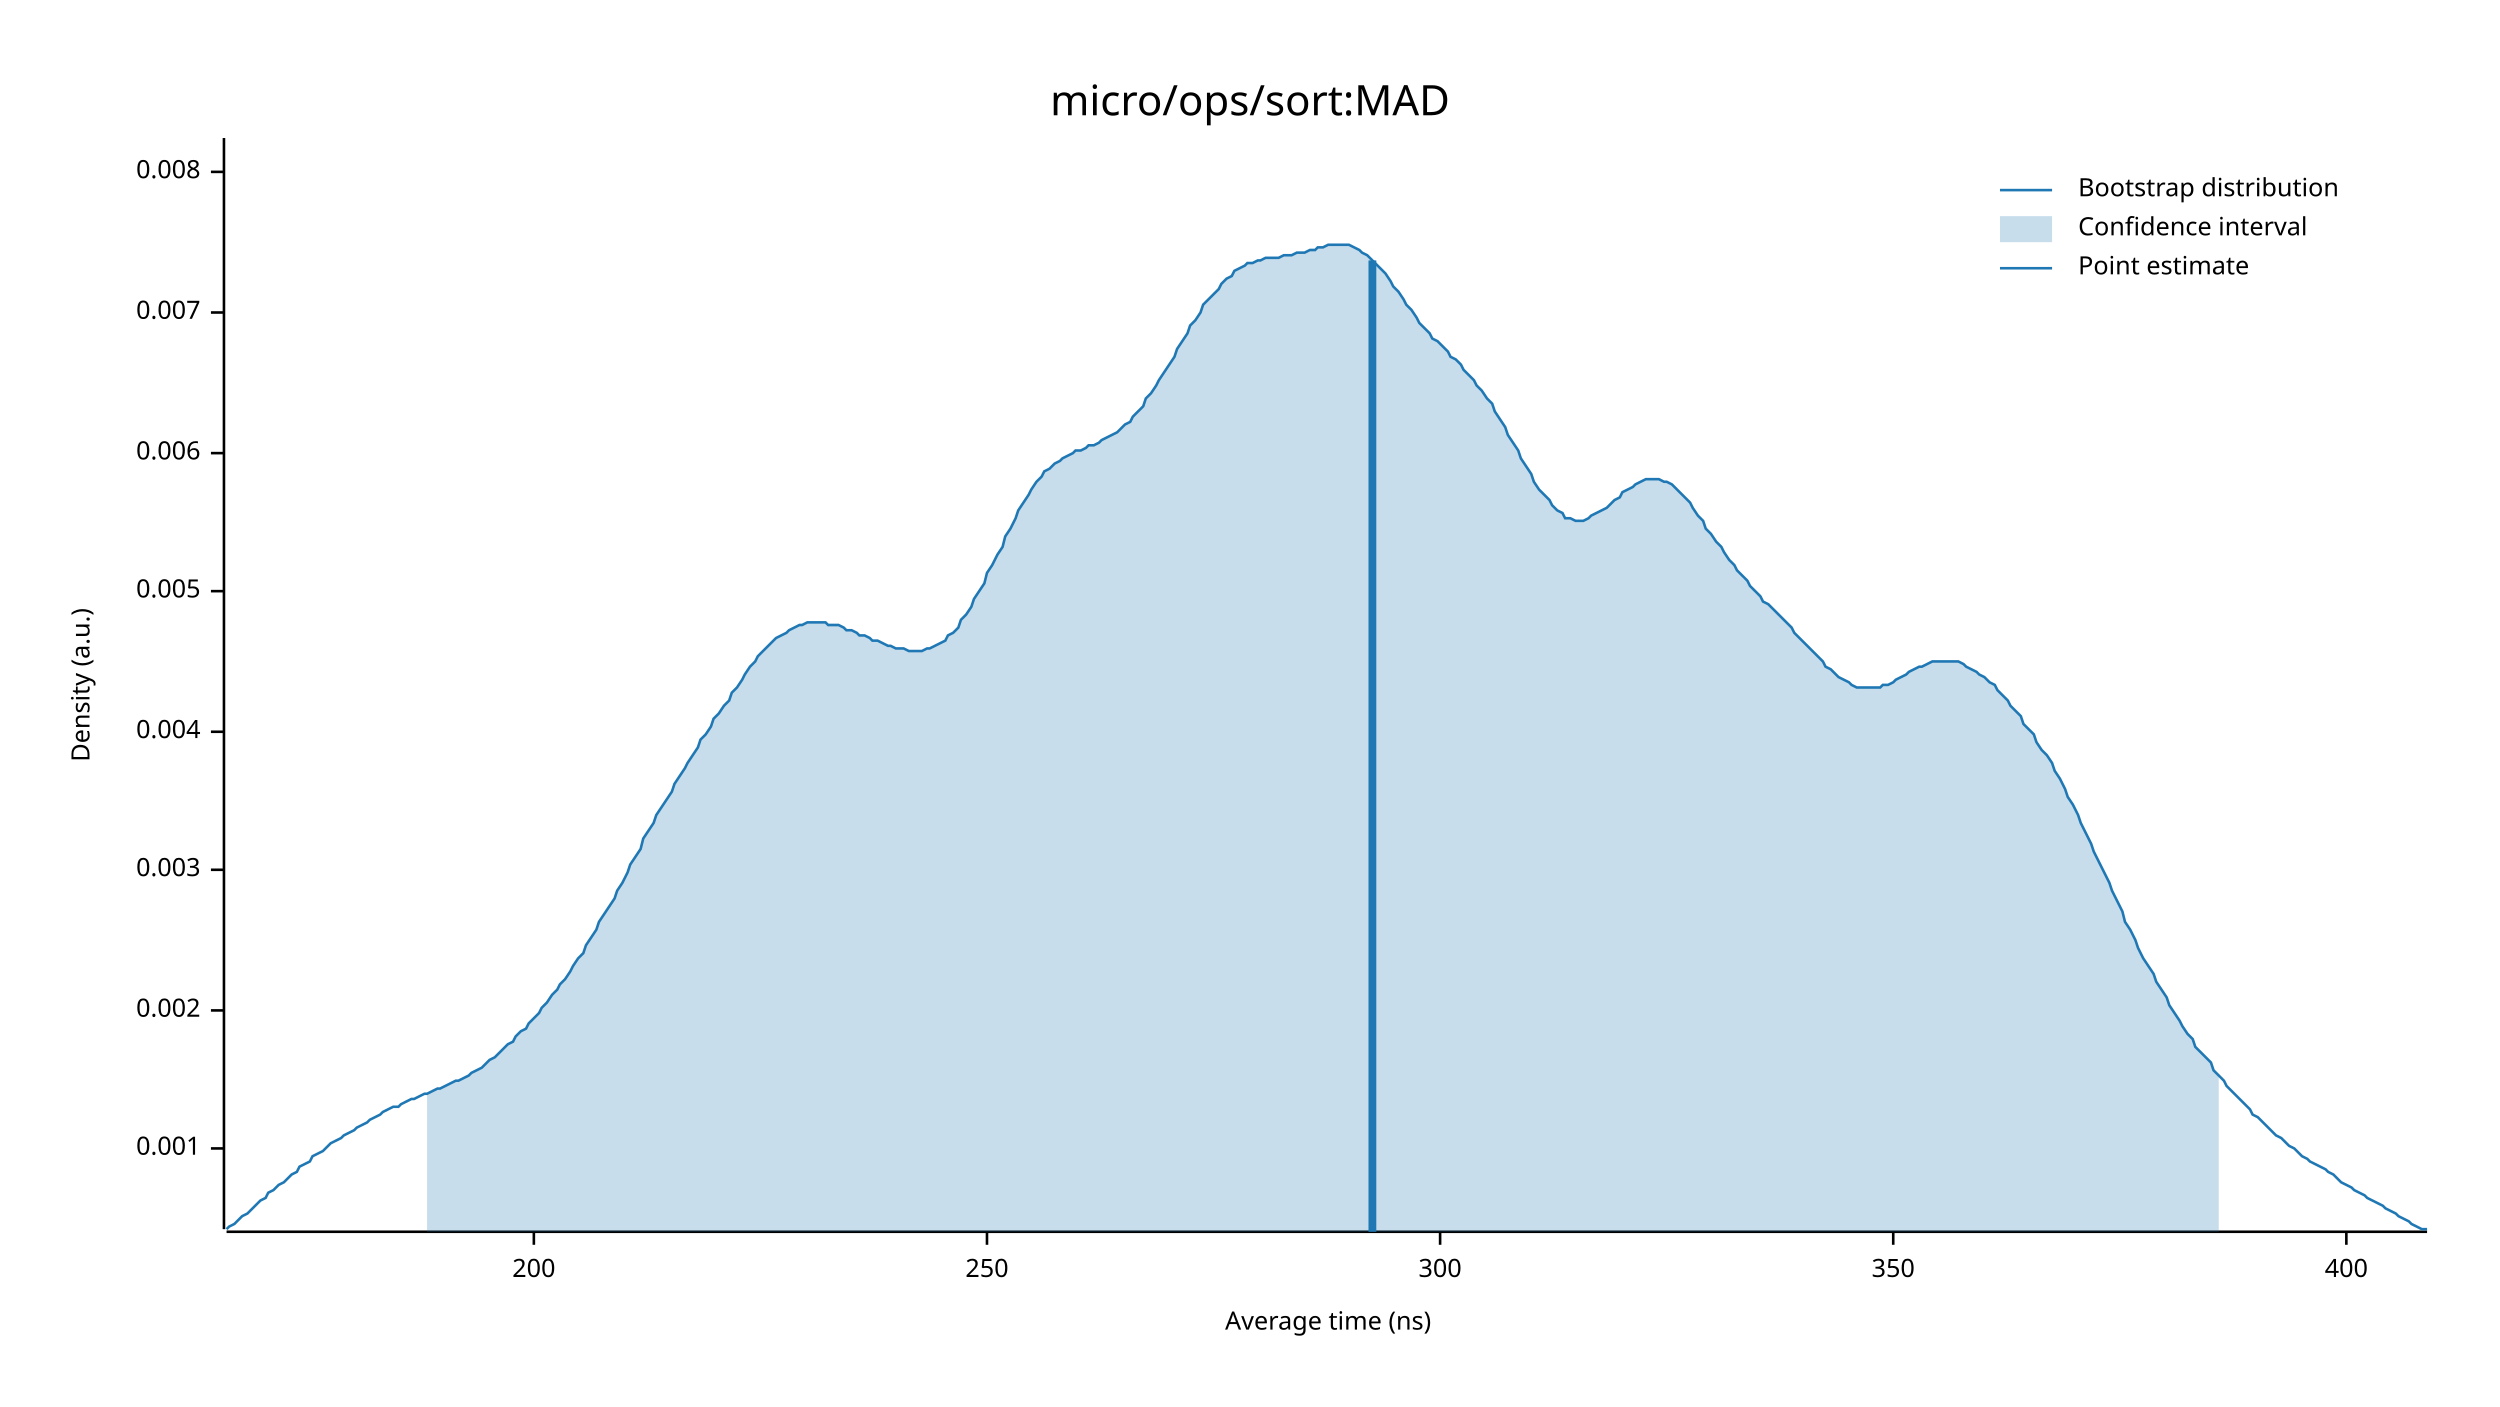
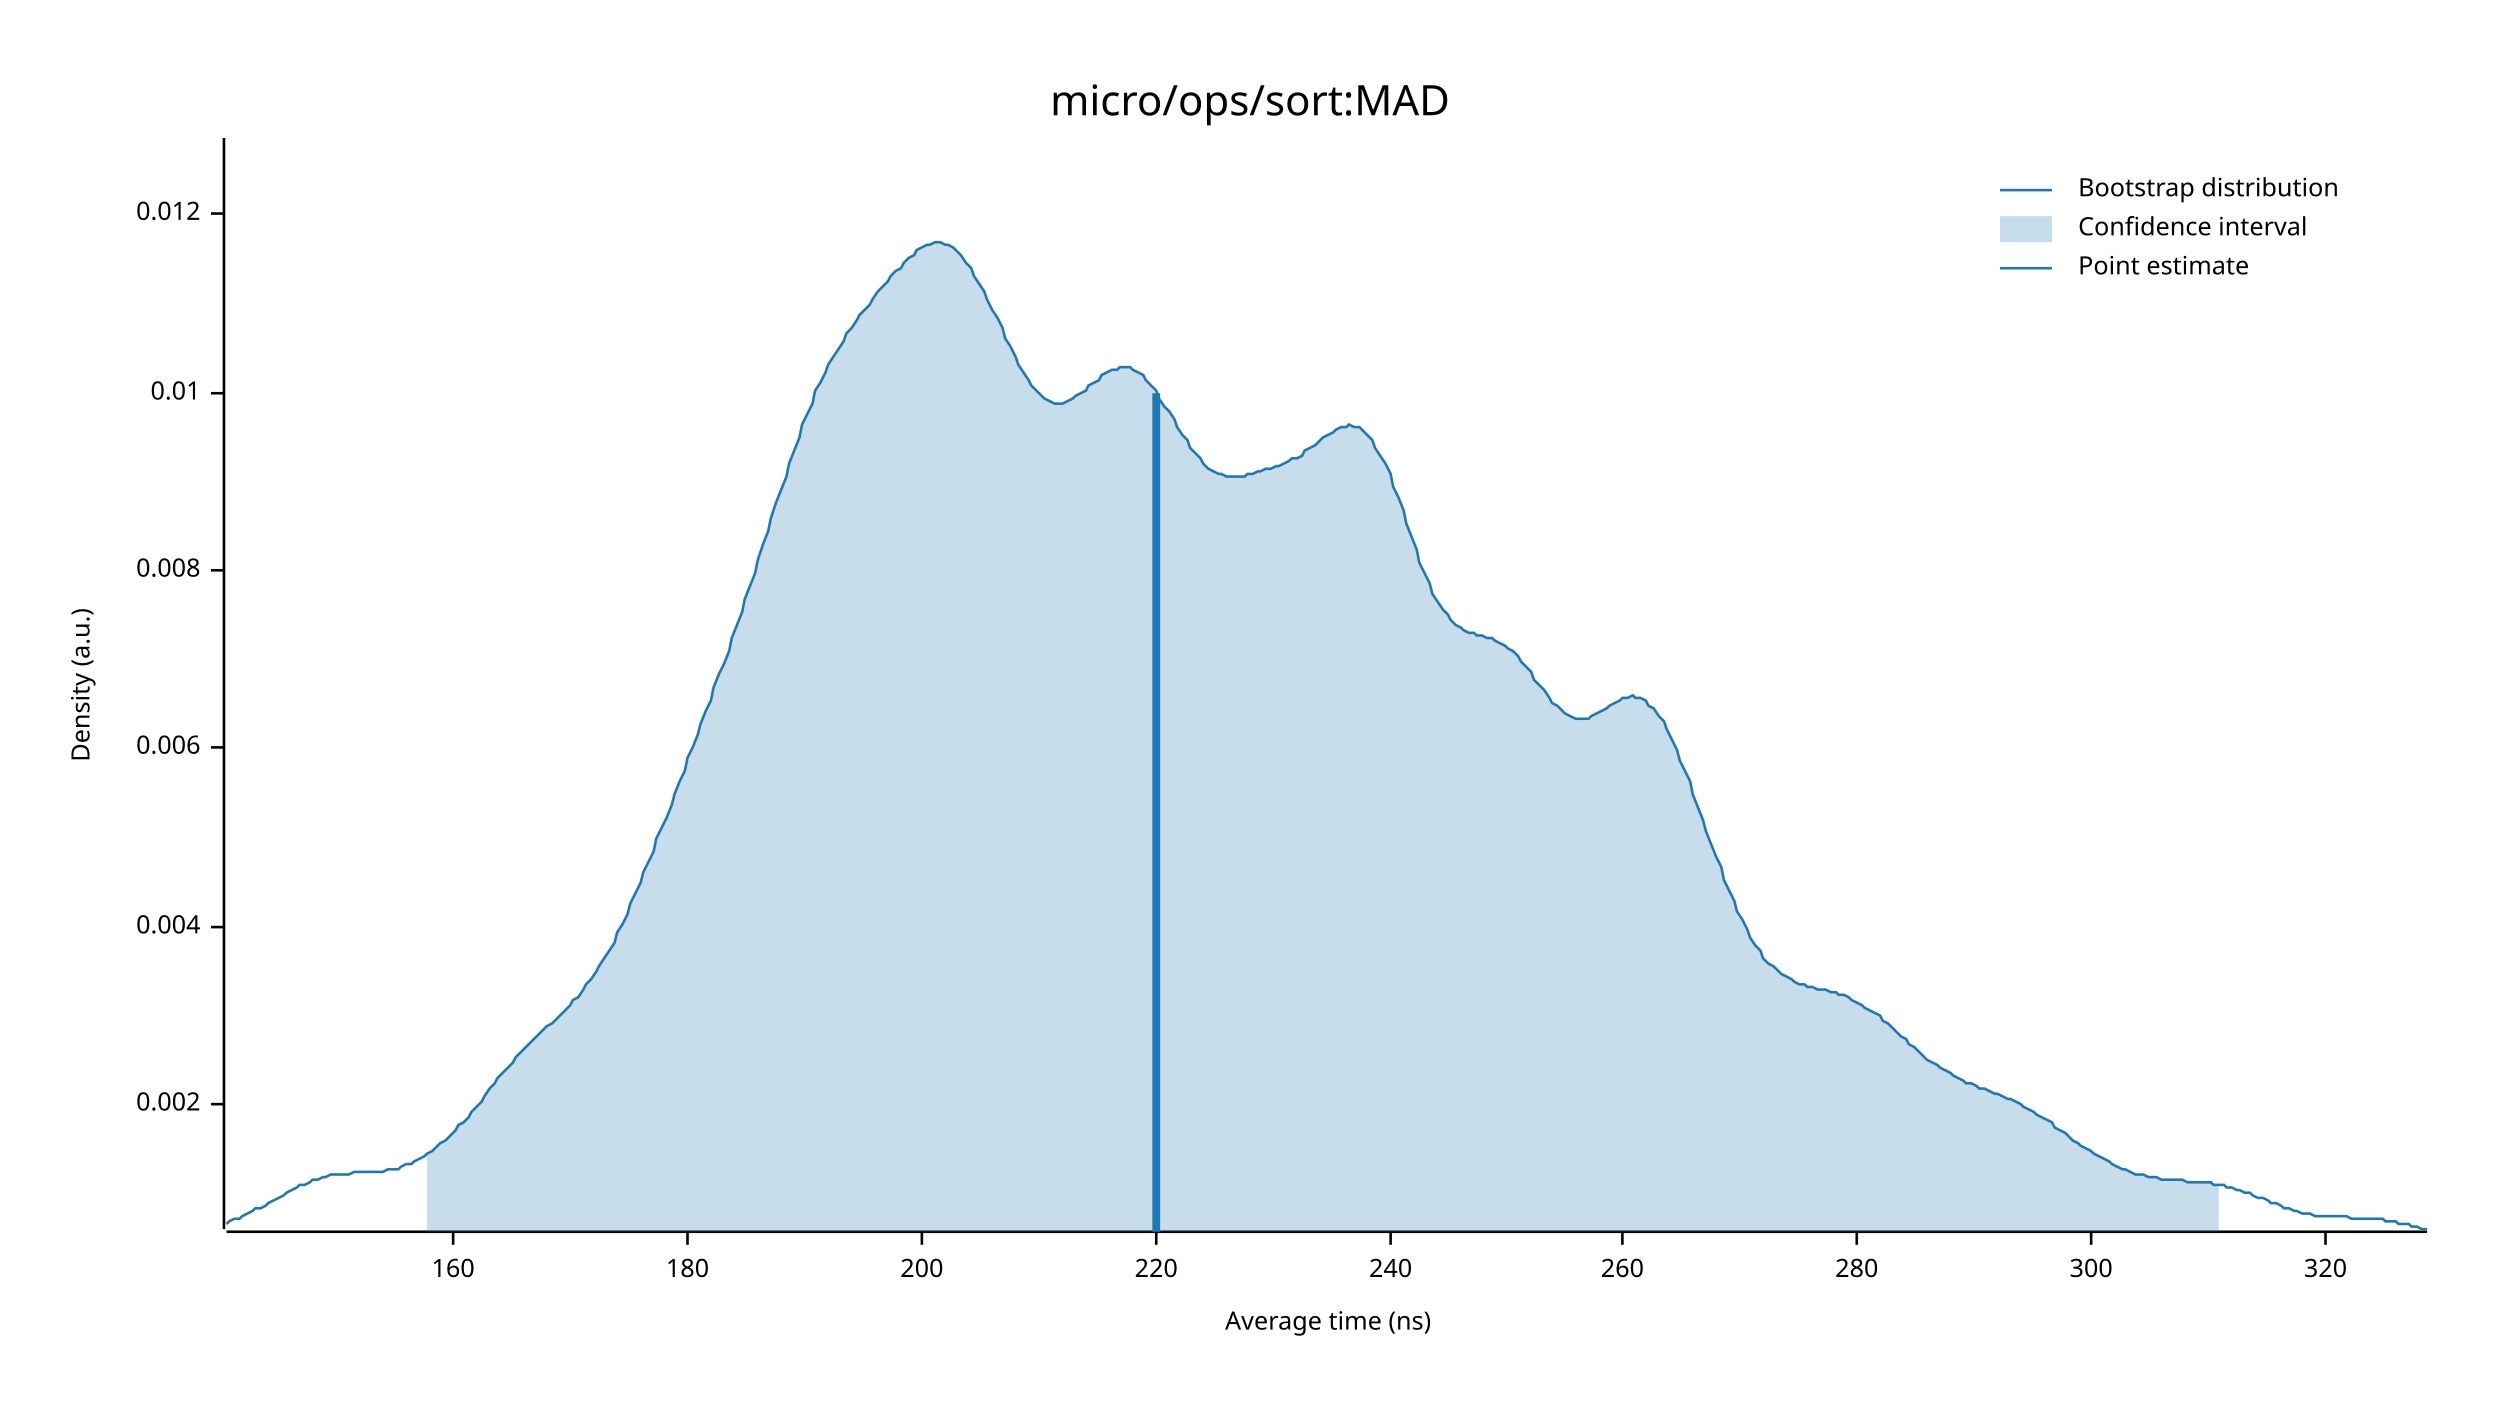
<svg xmlns="http://www.w3.org/2000/svg" width="960" height="540" viewBox="0 0 960 540">
  <text x="480" y="32" dy="0.76em" text-anchor="middle" font-family="sans-serif" font-size="16.129" opacity="1" fill="#000000">
micro/ops/sort:MAD
</text>
  <text x="27" y="263" dy="0.76em" text-anchor="middle" font-family="sans-serif" font-size="9.677" opacity="1" fill="#000000" transform="rotate(270, 27, 263)">
Density (a.u.)
</text>
  <text x="510" y="513" dy="-0.5ex" text-anchor="middle" font-family="sans-serif" font-size="9.677" opacity="1" fill="#000000">
Average time (ns)
</text>
  <polyline fill="none" opacity="1" stroke="#000000" stroke-width="1" points="86,53 86,472 " />
-   <text x="77" y="441" dy="0.5ex" text-anchor="end" font-family="sans-serif" font-size="9.677" opacity="1" fill="#000000">
- 0.001
- </text>
-   <polyline fill="none" opacity="1" stroke="#000000" stroke-width="1" points="81,441 86,441 " />
-   <text x="77" y="388" dy="0.5ex" text-anchor="end" font-family="sans-serif" font-size="9.677" opacity="1" fill="#000000">
+   <text x="77" y="424" dy="0.5ex" text-anchor="end" font-family="sans-serif" font-size="9.677" opacity="1" fill="#000000">
0.002
</text>
-   <polyline fill="none" opacity="1" stroke="#000000" stroke-width="1" points="81,388 86,388 " />
-   <text x="77" y="334" dy="0.5ex" text-anchor="end" font-family="sans-serif" font-size="9.677" opacity="1" fill="#000000">
- 0.003
- </text>
-   <polyline fill="none" opacity="1" stroke="#000000" stroke-width="1" points="81,334 86,334 " />
-   <text x="77" y="281" dy="0.5ex" text-anchor="end" font-family="sans-serif" font-size="9.677" opacity="1" fill="#000000">
+   <polyline fill="none" opacity="1" stroke="#000000" stroke-width="1" points="81,424 86,424 " />
+   <text x="77" y="356" dy="0.5ex" text-anchor="end" font-family="sans-serif" font-size="9.677" opacity="1" fill="#000000">
0.004
</text>
-   <polyline fill="none" opacity="1" stroke="#000000" stroke-width="1" points="81,281 86,281 " />
-   <text x="77" y="227" dy="0.5ex" text-anchor="end" font-family="sans-serif" font-size="9.677" opacity="1" fill="#000000">
- 0.005
- </text>
-   <polyline fill="none" opacity="1" stroke="#000000" stroke-width="1" points="81,227 86,227 " />
-   <text x="77" y="174" dy="0.5ex" text-anchor="end" font-family="sans-serif" font-size="9.677" opacity="1" fill="#000000">
+   <polyline fill="none" opacity="1" stroke="#000000" stroke-width="1" points="81,356 86,356 " />
+   <text x="77" y="287" dy="0.5ex" text-anchor="end" font-family="sans-serif" font-size="9.677" opacity="1" fill="#000000">
0.006
</text>
-   <polyline fill="none" opacity="1" stroke="#000000" stroke-width="1" points="81,174 86,174 " />
-   <text x="77" y="120" dy="0.5ex" text-anchor="end" font-family="sans-serif" font-size="9.677" opacity="1" fill="#000000">
- 0.007
- </text>
-   <polyline fill="none" opacity="1" stroke="#000000" stroke-width="1" points="81,120 86,120 " />
-   <text x="77" y="66" dy="0.5ex" text-anchor="end" font-family="sans-serif" font-size="9.677" opacity="1" fill="#000000">
+   <polyline fill="none" opacity="1" stroke="#000000" stroke-width="1" points="81,287 86,287 " />
+   <text x="77" y="219" dy="0.5ex" text-anchor="end" font-family="sans-serif" font-size="9.677" opacity="1" fill="#000000">
0.008
</text>
-   <polyline fill="none" opacity="1" stroke="#000000" stroke-width="1" points="81,66 86,66 " />
+   <polyline fill="none" opacity="1" stroke="#000000" stroke-width="1" points="81,219 86,219 " />
+   <text x="77" y="151" dy="0.5ex" text-anchor="end" font-family="sans-serif" font-size="9.677" opacity="1" fill="#000000">
+ 0.01
+ </text>
+   <polyline fill="none" opacity="1" stroke="#000000" stroke-width="1" points="81,151 86,151 " />
+   <text x="77" y="82" dy="0.5ex" text-anchor="end" font-family="sans-serif" font-size="9.677" opacity="1" fill="#000000">
+ 0.012
+ </text>
+   <polyline fill="none" opacity="1" stroke="#000000" stroke-width="1" points="81,82 86,82 " />
  <polyline fill="none" opacity="1" stroke="#000000" stroke-width="1" points="87,473 932,473 " />
-   <text x="205" y="483" dy="0.76em" text-anchor="middle" font-family="sans-serif" font-size="9.677" opacity="1" fill="#000000">
+   <text x="174" y="483" dy="0.76em" text-anchor="middle" font-family="sans-serif" font-size="9.677" opacity="1" fill="#000000">
+ 160
+ </text>
+   <polyline fill="none" opacity="1" stroke="#000000" stroke-width="1" points="174,473 174,478 " />
+   <text x="264" y="483" dy="0.76em" text-anchor="middle" font-family="sans-serif" font-size="9.677" opacity="1" fill="#000000">
+ 180
+ </text>
+   <polyline fill="none" opacity="1" stroke="#000000" stroke-width="1" points="264,473 264,478 " />
+   <text x="354" y="483" dy="0.76em" text-anchor="middle" font-family="sans-serif" font-size="9.677" opacity="1" fill="#000000">
200
</text>
-   <polyline fill="none" opacity="1" stroke="#000000" stroke-width="1" points="205,473 205,478 " />
-   <text x="379" y="483" dy="0.76em" text-anchor="middle" font-family="sans-serif" font-size="9.677" opacity="1" fill="#000000">
- 250
+   <polyline fill="none" opacity="1" stroke="#000000" stroke-width="1" points="354,473 354,478 " />
+   <text x="444" y="483" dy="0.76em" text-anchor="middle" font-family="sans-serif" font-size="9.677" opacity="1" fill="#000000">
+ 220
</text>
-   <polyline fill="none" opacity="1" stroke="#000000" stroke-width="1" points="379,473 379,478 " />
-   <text x="553" y="483" dy="0.76em" text-anchor="middle" font-family="sans-serif" font-size="9.677" opacity="1" fill="#000000">
+   <polyline fill="none" opacity="1" stroke="#000000" stroke-width="1" points="444,473 444,478 " />
+   <text x="534" y="483" dy="0.76em" text-anchor="middle" font-family="sans-serif" font-size="9.677" opacity="1" fill="#000000">
+ 240
+ </text>
+   <polyline fill="none" opacity="1" stroke="#000000" stroke-width="1" points="534,473 534,478 " />
+   <text x="623" y="483" dy="0.76em" text-anchor="middle" font-family="sans-serif" font-size="9.677" opacity="1" fill="#000000">
+ 260
+ </text>
+   <polyline fill="none" opacity="1" stroke="#000000" stroke-width="1" points="623,473 623,478 " />
+   <text x="713" y="483" dy="0.76em" text-anchor="middle" font-family="sans-serif" font-size="9.677" opacity="1" fill="#000000">
+ 280
+ </text>
+   <polyline fill="none" opacity="1" stroke="#000000" stroke-width="1" points="713,473 713,478 " />
+   <text x="803" y="483" dy="0.76em" text-anchor="middle" font-family="sans-serif" font-size="9.677" opacity="1" fill="#000000">
300
</text>
-   <polyline fill="none" opacity="1" stroke="#000000" stroke-width="1" points="553,473 553,478 " />
-   <text x="727" y="483" dy="0.76em" text-anchor="middle" font-family="sans-serif" font-size="9.677" opacity="1" fill="#000000">
- 350
+   <polyline fill="none" opacity="1" stroke="#000000" stroke-width="1" points="803,473 803,478 " />
+   <text x="893" y="483" dy="0.76em" text-anchor="middle" font-family="sans-serif" font-size="9.677" opacity="1" fill="#000000">
+ 320
</text>
-   <polyline fill="none" opacity="1" stroke="#000000" stroke-width="1" points="727,473 727,478 " />
-   <text x="901" y="483" dy="0.76em" text-anchor="middle" font-family="sans-serif" font-size="9.677" opacity="1" fill="#000000">
- 400
- </text>
-   <polyline fill="none" opacity="1" stroke="#000000" stroke-width="1" points="901,473 901,478 " />
-   <polyline fill="none" opacity="1" stroke="#1F78B4" stroke-width="1" points="87,472 88,471 90,470 92,468 93,467 95,466 97,464 98,463 100,461 102,460 103,458 105,457 107,455 109,454 110,453 112,451 114,450 115,448 117,447 119,446 120,444 122,443 124,442 125,441 127,439 129,438 131,437 132,436 134,435 136,434 137,433 139,432 141,431 142,430 144,429 146,428 147,427 149,426 151,425 153,425 154,424 156,423 158,422 159,422 161,421 163,420 164,420 166,419 168,418 169,418 171,417 173,416 175,415 176,415 178,414 180,413 181,412 183,411 185,410 186,409 188,407 190,406 191,405 193,403 195,401 197,400 198,398 200,396 202,395 203,393 205,391 207,389 208,387 210,385 212,382 214,380 215,378 217,376 219,373 220,371 222,368 224,366 225,363 227,360 229,357 230,354 232,351 234,348 236,345 237,342 239,339 241,335 242,332 244,329 246,326 247,322 249,319 251,316 252,313 254,310 256,307 258,304 259,301 261,298 263,295 264,293 266,290 268,287 269,284 271,282 273,279 274,276 276,274 278,271 280,269 281,266 283,264 285,261 286,259 288,256 290,254 291,252 293,250 295,248 296,247 298,245 300,244 302,243 303,242 305,241 307,240 308,240 310,239 312,239 313,239 315,239 317,239 318,240 320,240 322,240 324,241 325,242 327,242 329,243 330,244 332,244 334,245 335,246 337,246 339,247 341,248 342,248 344,249 346,249 347,249 349,250 351,250 352,250 354,250 356,249 357,249 359,248 361,247 363,246 364,244 366,243 368,241 369,238 371,236 373,233 374,230 376,227 378,224 379,220 381,217 383,213 385,210 386,206 388,203 390,199 391,196 393,193 395,190 396,188 398,185 400,183 401,181 403,180 405,178 407,177 408,176 410,175 412,174 413,173 415,173 417,172 418,171 420,171 422,170 423,169 425,168 427,167 429,166 430,165 432,163 434,162 435,160 437,158 439,156 440,153 442,151 444,148 445,146 447,143 449,140 451,137 452,134 454,131 456,128 457,125 459,123 461,120 462,117 464,115 466,113 468,111 469,109 471,107 473,106 474,104 476,103 478,102 479,101 481,101 483,100 484,100 486,99 488,99 490,99 491,99 493,98 495,98 496,98 498,97 500,97 501,97 503,96 505,96 506,95 508,95 510,94 512,94 513,94 515,94 517,94 518,94 520,95 522,96 523,97 525,98 527,100 528,101 530,103 532,105 534,108 535,110 537,112 539,115 540,117 542,119 544,122 545,124 547,126 549,128 550,130 552,131 554,133 556,135 557,137 559,138 561,140 562,142 564,144 566,146 567,148 569,150 571,153 573,155 574,158 576,161 578,164 579,167 581,170 583,173 584,176 586,179 588,182 589,185 591,188 593,190 595,192 596,194 598,196 600,197 601,199 603,199 605,200 606,200 608,200 610,199 611,198 613,197 615,196 617,195 618,194 620,192 622,191 623,189 625,188 627,187 628,186 630,185 632,184 633,184 635,184 637,184 639,185 640,185 642,186 644,188 645,189 647,191 649,193 650,195 652,198 654,200 655,203 657,205 659,208 661,210 662,212 664,215 666,217 667,219 669,221 671,223 672,225 674,227 676,229 677,231 679,232 681,234 683,236 684,237 686,239 688,241 689,243 691,245 693,247 694,248 696,250 698,252 700,254 701,256 703,257 705,259 706,260 708,261 710,262 711,263 713,264 715,264 716,264 718,264 720,264 722,264 723,263 725,263 727,262 728,261 730,260 732,259 733,258 735,257 737,256 738,256 740,255 742,254 744,254 745,254 747,254 749,254 750,254 752,254 754,255 755,256 757,257 759,258 760,259 762,260 764,262 766,263 767,265 769,267 771,269 772,271 774,273 776,275 777,278 779,280 781,282 782,285 784,288 786,290 788,293 789,296 791,299 793,303 794,306 796,309 798,313 799,316 801,320 803,324 804,327 806,331 808,335 810,339 811,342 813,346 815,350 816,354 818,357 820,361 821,364 823,368 825,371 827,374 828,377 830,380 832,383 833,386 835,389 837,392 838,394 840,397 842,399 843,402 845,404 847,406 849,408 850,411 852,413 854,415 855,417 857,419 859,421 860,422 862,424 864,426 865,428 867,429 869,431 871,433 872,434 874,436 876,437 877,438 879,440 881,441 882,442 884,444 886,445 887,446 889,447 891,448 893,449 894,450 896,451 898,453 899,454 901,455 903,456 904,457 906,458 908,459 909,460 911,461 913,462 915,463 916,464 918,465 920,466 921,467 923,468 925,469 926,470 928,471 930,472 932,472 " />
-   <polygon opacity="0.25" fill="#1F78B4" points="164,420 166,419 168,418 169,418 171,417 173,416 175,415 176,415 178,414 180,413 181,412 183,411 185,410 186,409 188,407 190,406 191,405 193,403 195,401 197,400 198,398 200,396 202,395 203,393 205,391 207,389 208,387 210,385 212,382 214,380 215,378 217,376 219,373 220,371 222,368 224,366 225,363 227,360 229,357 230,354 232,351 234,348 236,345 237,342 239,339 241,335 242,332 244,329 246,326 247,322 249,319 251,316 252,313 254,310 256,307 258,304 259,301 261,298 263,295 264,293 266,290 268,287 269,284 271,282 273,279 274,276 276,274 278,271 280,269 281,266 283,264 285,261 286,259 288,256 290,254 291,252 293,250 295,248 296,247 298,245 300,244 302,243 303,242 305,241 307,240 308,240 310,239 312,239 313,239 315,239 317,239 318,240 320,240 322,240 324,241 325,242 327,242 329,243 330,244 332,244 334,245 335,246 337,246 339,247 341,248 342,248 344,249 346,249 347,249 349,250 351,250 352,250 354,250 356,249 357,249 359,248 361,247 363,246 364,244 366,243 368,241 369,238 371,236 373,233 374,230 376,227 378,224 379,220 381,217 383,213 385,210 386,206 388,203 390,199 391,196 393,193 395,190 396,188 398,185 400,183 401,181 403,180 405,178 407,177 408,176 410,175 412,174 413,173 415,173 417,172 418,171 420,171 422,170 423,169 425,168 427,167 429,166 430,165 432,163 434,162 435,160 437,158 439,156 440,153 442,151 444,148 445,146 447,143 449,140 451,137 452,134 454,131 456,128 457,125 459,123 461,120 462,117 464,115 466,113 468,111 469,109 471,107 473,106 474,104 476,103 478,102 479,101 481,101 483,100 484,100 486,99 488,99 490,99 491,99 493,98 495,98 496,98 498,97 500,97 501,97 503,96 505,96 506,95 508,95 510,94 512,94 513,94 515,94 517,94 518,94 520,95 522,96 523,97 525,98 527,100 528,101 530,103 532,105 534,108 535,110 537,112 539,115 540,117 542,119 544,122 545,124 547,126 549,128 550,130 552,131 554,133 556,135 557,137 559,138 561,140 562,142 564,144 566,146 567,148 569,150 571,153 573,155 574,158 576,161 578,164 579,167 581,170 583,173 584,176 586,179 588,182 589,185 591,188 593,190 595,192 596,194 598,196 600,197 601,199 603,199 605,200 606,200 608,200 610,199 611,198 613,197 615,196 617,195 618,194 620,192 622,191 623,189 625,188 627,187 628,186 630,185 632,184 633,184 635,184 637,184 639,185 640,185 642,186 644,188 645,189 647,191 649,193 650,195 652,198 654,200 655,203 657,205 659,208 661,210 662,212 664,215 666,217 667,219 669,221 671,223 672,225 674,227 676,229 677,231 679,232 681,234 683,236 684,237 686,239 688,241 689,243 691,245 693,247 694,248 696,250 698,252 700,254 701,256 703,257 705,259 706,260 708,261 710,262 711,263 713,264 715,264 716,264 718,264 720,264 722,264 723,263 725,263 727,262 728,261 730,260 732,259 733,258 735,257 737,256 738,256 740,255 742,254 744,254 745,254 747,254 749,254 750,254 752,254 754,255 755,256 757,257 759,258 760,259 762,260 764,262 766,263 767,265 769,267 771,269 772,271 774,273 776,275 777,278 779,280 781,282 782,285 784,288 786,290 788,293 789,296 791,299 793,303 794,306 796,309 798,313 799,316 801,320 803,324 804,327 806,331 808,335 810,339 811,342 813,346 815,350 816,354 818,357 820,361 821,364 823,368 825,371 827,374 828,377 830,380 832,383 833,386 835,389 837,392 838,394 840,397 842,399 843,402 845,404 847,406 849,408 850,411 852,413 852,473 164,473 " />
-   <polyline fill="none" opacity="1" stroke="#1F78B4" stroke-width="3" points="527,473 527,100 " />
+   <polyline fill="none" opacity="1" stroke="#000000" stroke-width="1" points="893,473 893,478 " />
+   <polyline fill="none" opacity="1" stroke="#1F78B4" stroke-width="1" points="87,470 88,469 90,468 92,468 93,467 95,466 97,465 98,464 100,464 102,463 103,462 105,461 107,460 109,459 110,458 112,457 114,456 115,455 117,455 119,454 120,453 122,453 124,452 125,452 127,451 129,451 131,451 132,451 134,451 136,450 137,450 139,450 141,450 142,450 144,450 146,450 147,450 149,449 151,449 153,449 154,448 156,447 158,447 159,446 161,445 163,444 164,443 166,442 168,440 169,439 171,438 173,436 175,434 176,432 178,431 180,429 181,427 183,425 185,423 186,421 188,418 190,416 191,414 193,412 195,410 197,408 198,406 200,404 202,402 203,401 205,399 207,397 208,396 210,394 212,393 214,391 215,390 217,388 219,386 220,384 222,383 224,380 225,378 227,376 229,373 230,371 232,368 234,365 236,362 237,358 239,355 241,351 242,347 244,343 246,339 247,335 249,331 251,327 252,322 254,318 256,314 258,309 259,305 261,300 263,296 264,291 266,287 268,282 269,278 271,273 273,269 274,264 276,259 278,255 280,250 281,245 283,240 285,235 286,230 288,225 290,220 291,215 293,209 295,204 296,199 298,193 300,188 302,183 303,178 305,173 307,168 308,163 310,159 312,155 313,150 315,147 317,143 318,140 320,137 322,134 324,131 325,128 327,126 329,123 330,121 332,119 334,117 335,115 337,112 339,110 341,108 342,106 344,104 346,103 347,101 349,99 351,98 352,96 354,95 356,94 357,94 359,93 361,93 363,94 364,94 366,95 368,97 369,98 371,101 373,103 374,106 376,109 378,112 379,115 381,119 383,122 385,126 386,130 388,133 390,137 391,140 393,143 395,146 396,148 398,150 400,152 401,153 403,154 405,155 407,155 408,155 410,154 412,153 413,152 415,151 417,150 418,148 420,147 422,146 423,144 425,143 427,142 429,142 430,141 432,141 434,141 435,142 437,143 439,144 440,146 442,148 444,150 445,153 447,156 449,158 451,161 452,164 454,167 456,169 457,172 459,174 461,176 462,178 464,180 466,181 468,182 469,182 471,183 473,183 474,183 476,183 478,183 479,182 481,182 483,181 484,181 486,180 488,180 490,179 491,179 493,178 495,177 496,176 498,176 500,175 501,173 503,172 505,171 506,170 508,168 510,167 512,166 513,165 515,164 517,164 518,163 520,164 522,164 523,165 525,167 527,169 528,172 530,175 532,178 534,182 535,187 537,191 539,196 540,201 542,206 544,211 545,216 547,220 549,224 550,228 552,231 554,234 556,236 557,238 559,240 561,241 562,242 564,243 566,243 567,244 569,244 571,245 573,245 574,246 576,247 578,248 579,249 581,250 583,252 584,254 586,256 588,258 589,261 591,263 593,265 595,268 596,270 598,271 600,273 601,274 603,275 605,276 606,276 608,276 610,276 611,275 613,274 615,273 617,272 618,271 620,270 622,269 623,268 625,268 627,267 628,268 630,268 632,269 633,271 635,272 637,275 639,277 640,280 642,284 644,288 645,292 647,296 649,300 650,305 652,310 654,315 655,319 657,324 659,329 661,333 662,338 664,342 666,346 667,350 669,353 671,357 672,360 674,363 676,365 677,368 679,370 681,371 683,373 684,374 686,375 688,376 689,377 691,378 693,378 694,379 696,379 698,380 700,380 701,380 703,381 705,381 706,382 708,382 710,383 711,384 713,385 715,386 716,387 718,388 720,389 722,390 723,392 725,393 727,395 728,396 730,398 732,399 733,401 735,402 737,404 738,405 740,407 742,408 744,409 745,410 747,411 749,412 750,413 752,414 754,415 755,416 757,416 759,417 760,418 762,418 764,419 766,420 767,420 769,421 771,422 772,422 774,423 776,424 777,425 779,426 781,427 782,428 784,429 786,430 788,431 789,433 791,434 793,435 794,436 796,438 798,439 799,440 801,441 803,442 804,443 806,444 808,445 810,446 811,447 813,448 815,449 816,449 818,450 820,451 821,451 823,451 825,452 827,452 828,452 830,453 832,453 833,453 835,453 837,453 838,453 840,454 842,454 843,454 845,454 847,454 849,454 850,455 852,455 854,455 855,456 857,456 859,457 860,457 862,458 864,458 865,459 867,460 869,460 871,461 872,462 874,462 876,463 877,464 879,464 881,465 882,465 884,466 886,466 887,466 889,467 891,467 893,467 894,467 896,467 898,467 899,467 901,467 903,468 904,468 906,468 908,468 909,468 911,468 913,468 915,468 916,469 918,469 920,469 921,470 923,470 925,470 926,471 928,471 930,472 932,472 " />
+   <polygon opacity="0.25" fill="#1F78B4" points="164,443 166,442 168,440 169,439 171,438 173,436 175,434 176,432 178,431 180,429 181,427 183,425 185,423 186,421 188,418 190,416 191,414 193,412 195,410 197,408 198,406 200,404 202,402 203,401 205,399 207,397 208,396 210,394 212,393 214,391 215,390 217,388 219,386 220,384 222,383 224,380 225,378 227,376 229,373 230,371 232,368 234,365 236,362 237,358 239,355 241,351 242,347 244,343 246,339 247,335 249,331 251,327 252,322 254,318 256,314 258,309 259,305 261,300 263,296 264,291 266,287 268,282 269,278 271,273 273,269 274,264 276,259 278,255 280,250 281,245 283,240 285,235 286,230 288,225 290,220 291,215 293,209 295,204 296,199 298,193 300,188 302,183 303,178 305,173 307,168 308,163 310,159 312,155 313,150 315,147 317,143 318,140 320,137 322,134 324,131 325,128 327,126 329,123 330,121 332,119 334,117 335,115 337,112 339,110 341,108 342,106 344,104 346,103 347,101 349,99 351,98 352,96 354,95 356,94 357,94 359,93 361,93 363,94 364,94 366,95 368,97 369,98 371,101 373,103 374,106 376,109 378,112 379,115 381,119 383,122 385,126 386,130 388,133 390,137 391,140 393,143 395,146 396,148 398,150 400,152 401,153 403,154 405,155 407,155 408,155 410,154 412,153 413,152 415,151 417,150 418,148 420,147 422,146 423,144 425,143 427,142 429,142 430,141 432,141 434,141 435,142 437,143 439,144 440,146 442,148 444,150 445,153 447,156 449,158 451,161 452,164 454,167 456,169 457,172 459,174 461,176 462,178 464,180 466,181 468,182 469,182 471,183 473,183 474,183 476,183 478,183 479,182 481,182 483,181 484,181 486,180 488,180 490,179 491,179 493,178 495,177 496,176 498,176 500,175 501,173 503,172 505,171 506,170 508,168 510,167 512,166 513,165 515,164 517,164 518,163 520,164 522,164 523,165 525,167 527,169 528,172 530,175 532,178 534,182 535,187 537,191 539,196 540,201 542,206 544,211 545,216 547,220 549,224 550,228 552,231 554,234 556,236 557,238 559,240 561,241 562,242 564,243 566,243 567,244 569,244 571,245 573,245 574,246 576,247 578,248 579,249 581,250 583,252 584,254 586,256 588,258 589,261 591,263 593,265 595,268 596,270 598,271 600,273 601,274 603,275 605,276 606,276 608,276 610,276 611,275 613,274 615,273 617,272 618,271 620,270 622,269 623,268 625,268 627,267 628,268 630,268 632,269 633,271 635,272 637,275 639,277 640,280 642,284 644,288 645,292 647,296 649,300 650,305 652,310 654,315 655,319 657,324 659,329 661,333 662,338 664,342 666,346 667,350 669,353 671,357 672,360 674,363 676,365 677,368 679,370 681,371 683,373 684,374 686,375 688,376 689,377 691,378 693,378 694,379 696,379 698,380 700,380 701,380 703,381 705,381 706,382 708,382 710,383 711,384 713,385 715,386 716,387 718,388 720,389 722,390 723,392 725,393 727,395 728,396 730,398 732,399 733,401 735,402 737,404 738,405 740,407 742,408 744,409 745,410 747,411 749,412 750,413 752,414 754,415 755,416 757,416 759,417 760,418 762,418 764,419 766,420 767,420 769,421 771,422 772,422 774,423 776,424 777,425 779,426 781,427 782,428 784,429 786,430 788,431 789,433 791,434 793,435 794,436 796,438 798,439 799,440 801,441 803,442 804,443 806,444 808,445 810,446 811,447 813,448 815,449 816,449 818,450 820,451 821,451 823,451 825,452 827,452 828,452 830,453 832,453 833,453 835,453 837,453 838,453 840,454 842,454 843,454 845,454 847,454 849,454 850,455 852,455 852,473 164,473 " />
+   <polyline fill="none" opacity="1" stroke="#1F78B4" stroke-width="3" points="444,473 444,151 " />
  <text x="798" y="68" dy="0.76em" text-anchor="start" font-family="sans-serif" font-size="9.677" opacity="1" fill="#000000">
Bootstrap distribution
</text>
  <text x="798" y="83" dy="0.76em" text-anchor="start" font-family="sans-serif" font-size="9.677" opacity="1" fill="#000000">
Confidence interval
</text>
  <text x="798" y="98" dy="0.76em" text-anchor="start" font-family="sans-serif" font-size="9.677" opacity="1" fill="#000000">
Point estimate
</text>
  <polyline fill="none" opacity="1" stroke="#1F78B4" stroke-width="1" points="768,73 788,73 " />
  <rect x="768" y="83" width="20" height="10" opacity="0.25" fill="#1F78B4" stroke="none" />
  <polyline fill="none" opacity="1" stroke="#1F78B4" stroke-width="1" points="768,103 788,103 " />
</svg>
